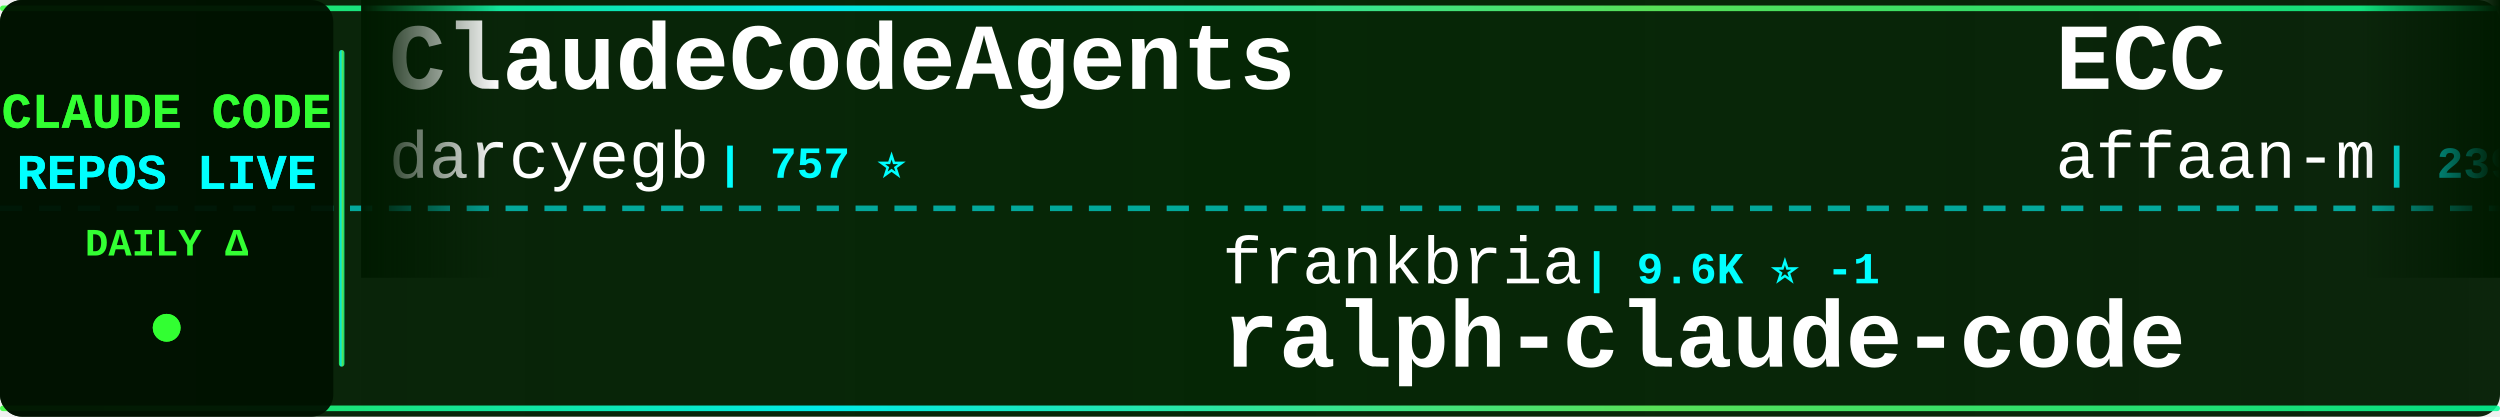
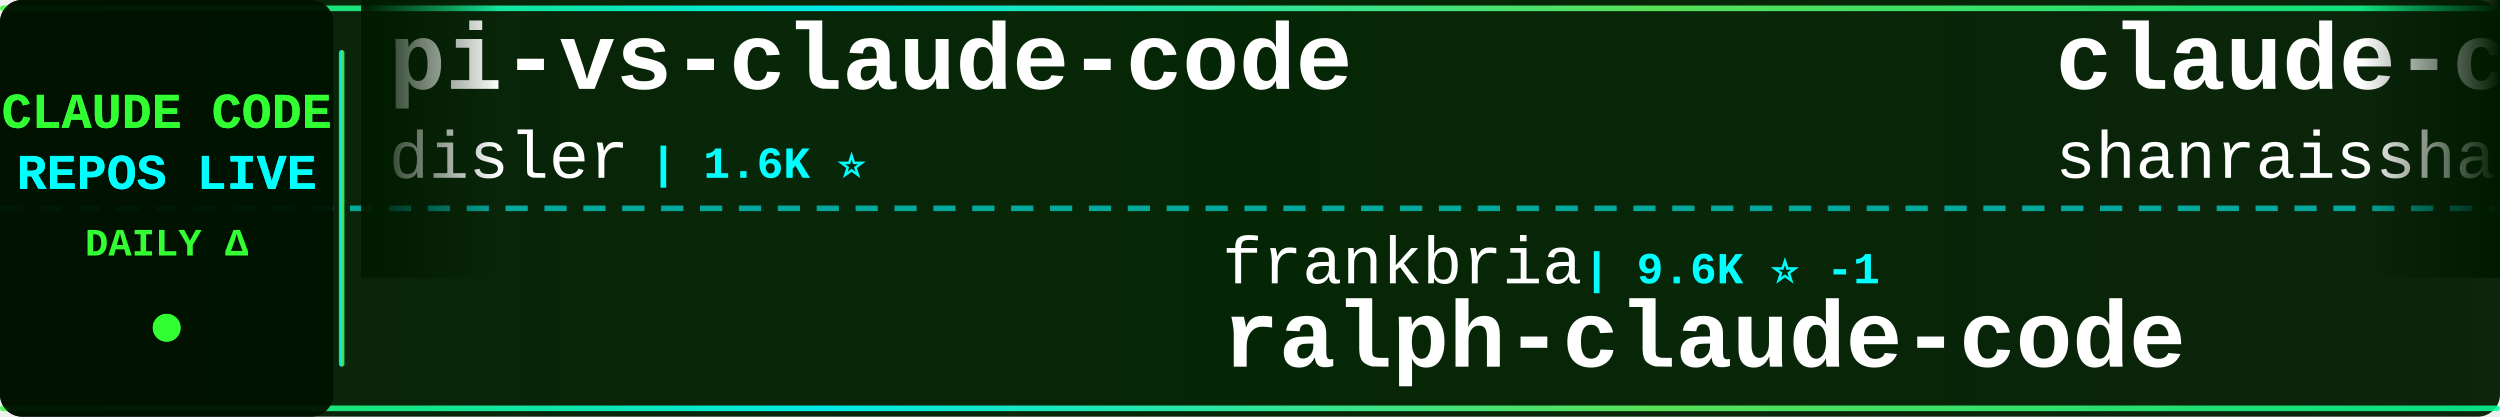
<svg xmlns="http://www.w3.org/2000/svg" width="900" height="150">
  <defs>
    <linearGradient id="tickerBg" x1="0%" y1="0%" x2="100%" y2="0%">
      <stop offset="0%" style="stop-color:#001a00;stop-opacity:0.95" />
      <stop offset="50%" style="stop-color:#002200;stop-opacity:0.98" />
      <stop offset="100%" style="stop-color:#001a00;stop-opacity:0.95" />
    </linearGradient>
    <linearGradient id="borderGrad" x1="0%" y1="0%" x2="100%" y2="0%">
      <stop offset="0%" style="stop-color:#33ff33;stop-opacity:0.85">
        <animate attributeName="stop-opacity" values="0.85;1;0.85" dur="2s" repeatCount="indefinite" />
      </stop>
      <stop offset="33%" style="stop-color:#00ffff;stop-opacity:0.9">
        <animate attributeName="stop-opacity" values="0.9;1;0.9" dur="2.2s" repeatCount="indefinite" />
      </stop>
      <stop offset="66%" style="stop-color:#66ff66;stop-opacity:0.85">
        <animate attributeName="stop-opacity" values="0.85;1;0.85" dur="1.8s" repeatCount="indefinite" />
      </stop>
      <stop offset="100%" style="stop-color:#00ff99;stop-opacity:0.85">
        <animate attributeName="stop-opacity" values="0.85;1;0.85" dur="2s" repeatCount="indefinite" />
      </stop>
    </linearGradient>
    <filter id="textGlow">
      <feGaussianBlur stdDeviation="0.1" result="coloredBlur" />
      <feMerge>
        <feMergeNode in="coloredBlur" />
        <feMergeNode in="SourceGraphic" />
      </feMerge>
    </filter>
    <filter id="metricGlow">
      <feGaussianBlur stdDeviation="0.2" result="coloredBlur" />
      <feMerge>
        <feMergeNode in="coloredBlur" />
        <feMergeNode in="SourceGraphic" />
      </feMerge>
    </filter>
    <linearGradient id="leftFade" x1="0%" y1="0%" x2="100%" y2="0%">
      <stop offset="0%" style="stop-color:#001a00;stop-opacity:1" />
      <stop offset="100%" style="stop-color:#001a00;stop-opacity:0" />
    </linearGradient>
    <linearGradient id="rightFade" x1="0%" y1="0%" x2="100%" y2="0%">
      <stop offset="0%" style="stop-color:#001a00;stop-opacity:0" />
      <stop offset="100%" style="stop-color:#001a00;stop-opacity:1" />
    </linearGradient>
  </defs>
  <rect width="900" height="150" fill="url(#tickerBg)" rx="8" />
  <rect x="0" y="2" width="900" height="2" fill="url(#borderGrad)" rx="1" />
  <rect x="0" y="146" width="900" height="2" fill="url(#borderGrad)" rx="1" />
  <line x1="0" y1="75" x2="900" y2="75" stroke="#00ffff" stroke-width="2" stroke-dasharray="8 6" opacity="0.6" />
  <rect x="0" y="0" width="120" height="150" fill="#001100" opacity="0.95" rx="8" />
  <text x="60" y="46" font-family="'Courier New', monospace" font-size="18" font-weight="bold" fill="#33ff33" text-anchor="middle" filter="url(#textGlow)">
    CLAUDE CODE
  </text>
  <text x="60" y="68" font-family="'Courier New', monospace" font-size="18" font-weight="bold" fill="#00ffff" text-anchor="middle" filter="url(#textGlow)">
    REPOS LIVE
  </text>
  <text x="60" y="92" font-family="'Courier New', monospace" font-size="14" font-weight="bold" fill="#33ff33" text-anchor="middle">
    DAILY Δ
  </text>
  <circle cx="60" cy="118" r="5" fill="#33ff33" filter="url(#metricGlow)">
    <animate attributeName="r" values="4;6;4" dur="1.5s" repeatCount="indefinite" />
    <animate attributeName="opacity" values="0.6;1;0.6" dur="1.5s" repeatCount="indefinite" />
  </circle>
  <rect x="122" y="18" width="2" height="114" fill="url(#borderGrad)" rx="1" />
  <clipPath id="tickerClip">
    <rect x="130" y="0" width="770" height="150" />
  </clipPath>
  <g clip-path="url(#tickerClip)">
    <g id="tickerItems">
      <animateTransform attributeName="transform" attributeType="XML" type="translate" from="0 0" to="-3000 0" dur="54s" repeatCount="indefinite" />
      <g transform="translate(0, 0)">
-         <text x="140" y="32" font-family="'Courier New', monospace" font-size="34" font-weight="bold" fill="#ffffff">ClaudeCodeAgents</text>
-         <text x="140" y="64" font-family="'Courier New', monospace" font-size="24" font-weight="normal" fill="#ffffff" opacity="1.0">darcyegb</text>
-         <text x="258" y="64" font-family="'Courier New', monospace" font-size="16" font-weight="bold" fill="#00ffff"> | 757 ⭐</text>
+         <text x="140" y="32" font-family="'Courier New', monospace" font-size="34" font-weight="bold" fill="#ffffff">pi-vs-claude-code</text>
+         <text x="140" y="64" font-family="'Courier New', monospace" font-size="24" font-weight="normal" fill="#ffffff" opacity="1.0">disler</text>
+         <text x="234" y="64" font-family="'Courier New', monospace" font-size="16" font-weight="bold" fill="#00ffff"> | 1.6K ⭐</text>
      </g>
      <g transform="translate(300, 0)">
        <text x="140" y="102" font-family="'Courier New', monospace" font-size="24" font-weight="normal" fill="#ffffff" opacity="1.0">frankbria</text>
        <text x="270" y="102" font-family="'Courier New', monospace" font-size="16" font-weight="bold" fill="#00ffff"> | 9.6K ⭐ -1</text>
        <text x="140" y="132" font-family="'Courier New', monospace" font-size="34" font-weight="bold" fill="#ffffff">ralph-claude-code</text>
      </g>
      <g transform="translate(600, 0)">
-         <text x="140" y="32" font-family="'Courier New', monospace" font-size="34" font-weight="bold" fill="#ffffff">ECC</text>
-         <text x="140" y="64" font-family="'Courier New', monospace" font-size="24" font-weight="normal" fill="#ffffff" opacity="1.0">affaan-m</text>
-         <text x="258" y="64" font-family="'Courier New', monospace" font-size="16" font-weight="bold" fill="#00ffff"> | 239.2K ⭐ +28</text>
+         <text x="140" y="32" font-family="'Courier New', monospace" font-size="34" font-weight="bold" fill="#ffffff">claude-code-best-practic...</text>
+         <text x="140" y="64" font-family="'Courier New', monospace" font-size="24" font-weight="normal" fill="#ffffff" opacity="1.0">shanraisshan</text>
+         <text x="306" y="64" font-family="'Courier New', monospace" font-size="16" font-weight="bold" fill="#00ffff"> | 64.3K ⭐ +10</text>
      </g>
      <g transform="translate(900, 0)">
-         <text x="140" y="102" font-family="'Courier New', monospace" font-size="24" font-weight="normal" fill="#ffffff" opacity="1.0">jeremylongshore</text>
-         <text x="342" y="102" font-family="'Courier New', monospace" font-size="16" font-weight="bold" fill="#00ffff"> | 2.6K ⭐ +1</text>
-         <text x="140" y="132" font-family="'Courier New', monospace" font-size="34" font-weight="bold" fill="#ffffff">claude-code-plugins-plus...</text>
+         <text x="140" y="102" font-family="'Courier New', monospace" font-size="24" font-weight="normal" fill="#ffffff" opacity="1.0">shareAI-lab</text>
+         <text x="294" y="102" font-family="'Courier New', monospace" font-size="16" font-weight="bold" fill="#00ffff"> | 73.8K ⭐ +9</text>
+         <text x="140" y="132" font-family="'Courier New', monospace" font-size="34" font-weight="bold" fill="#ffffff">learn-claude-code</text>
      </g>
      <g transform="translate(1200, 0)">
-         <text x="140" y="32" font-family="'Courier New', monospace" font-size="34" font-weight="bold" fill="#ffffff">claude-code-best-practic...</text>
-         <text x="140" y="64" font-family="'Courier New', monospace" font-size="24" font-weight="normal" fill="#ffffff" opacity="1.0">shanraisshan</text>
-         <text x="306" y="64" font-family="'Courier New', monospace" font-size="16" font-weight="bold" fill="#00ffff"> | 64.3K ⭐ +5</text>
+         <text x="140" y="32" font-family="'Courier New', monospace" font-size="34" font-weight="bold" fill="#ffffff">claude-code-from-scratch</text>
+         <text x="140" y="64" font-family="'Courier New', monospace" font-size="24" font-weight="normal" fill="#ffffff" opacity="1.0">Windy3f3f3f3f</text>
+         <text x="318" y="64" font-family="'Courier New', monospace" font-size="16" font-weight="bold" fill="#00ffff"> | 2.5K ⭐</text>
      </g>
      <g transform="translate(1500, 0)">
-         <text x="140" y="102" font-family="'Courier New', monospace" font-size="24" font-weight="normal" fill="#ffffff" opacity="1.0">rohitg00</text>
-         <text x="258" y="102" font-family="'Courier New', monospace" font-size="16" font-weight="bold" fill="#00ffff"> | 2.5K ⭐ +1</text>
-         <text x="140" y="132" font-family="'Courier New', monospace" font-size="34" font-weight="bold" fill="#ffffff">awesome-claude-code-tool...</text>
+         <text x="140" y="102" font-family="'Courier New', monospace" font-size="24" font-weight="normal" fill="#ffffff" opacity="1.0">AprilNEA</text>
+         <text x="258" y="102" font-family="'Courier New', monospace" font-size="16" font-weight="bold" fill="#00ffff"> | 392 ⭐</text>
+         <text x="140" y="132" font-family="'Courier New', monospace" font-size="34" font-weight="bold" fill="#ffffff">claude-code-source</text>
      </g>
      <g transform="translate(1800, 0)">
-         <text x="140" y="32" font-family="'Courier New', monospace" font-size="34" font-weight="bold" fill="#ffffff">claude-code-analysis</text>
-         <text x="140" y="64" font-family="'Courier New', monospace" font-size="24" font-weight="normal" fill="#ffffff" opacity="1.0">liuup</text>
-         <text x="222" y="64" font-family="'Courier New', monospace" font-size="16" font-weight="bold" fill="#00ffff"> | 3.8K ⭐</text>
+         <text x="140" y="32" font-family="'Courier New', monospace" font-size="34" font-weight="bold" fill="#ffffff">Claude-Code</text>
+         <text x="140" y="64" font-family="'Courier New', monospace" font-size="24" font-weight="normal" fill="#ffffff" opacity="1.0">OrcaWhisper</text>
+         <text x="294" y="64" font-family="'Courier New', monospace" font-size="16" font-weight="bold" fill="#00ffff"> | 87 ⭐</text>
      </g>
      <g transform="translate(2100, 0)">
-         <text x="140" y="102" font-family="'Courier New', monospace" font-size="24" font-weight="normal" fill="#ffffff" opacity="1.0">OneRedOak</text>
-         <text x="270" y="102" font-family="'Courier New', monospace" font-size="16" font-weight="bold" fill="#00ffff"> | 3.9K ⭐</text>
-         <text x="140" y="132" font-family="'Courier New', monospace" font-size="34" font-weight="bold" fill="#ffffff">claude-code-workflows</text>
+         <text x="140" y="102" font-family="'Courier New', monospace" font-size="24" font-weight="normal" fill="#ffffff" opacity="1.0">disler</text>
+         <text x="234" y="102" font-family="'Courier New', monospace" font-size="16" font-weight="bold" fill="#00ffff"> | 3.9K ⭐ -1</text>
+         <text x="140" y="132" font-family="'Courier New', monospace" font-size="34" font-weight="bold" fill="#ffffff">claude-code-hooks-master...</text>
      </g>
      <g transform="translate(2400, 0)">
-         <text x="140" y="32" font-family="'Courier New', monospace" font-size="34" font-weight="bold" fill="#ffffff">claude-code-source-build</text>
-         <text x="140" y="64" font-family="'Courier New', monospace" font-size="24" font-weight="normal" fill="#ffffff" opacity="1.0">andrew-kramer-inno</text>
-         <text x="378" y="64" font-family="'Courier New', monospace" font-size="16" font-weight="bold" fill="#00ffff"> | 593 ⭐</text>
+         <text x="140" y="32" font-family="'Courier New', monospace" font-size="34" font-weight="bold" fill="#ffffff">oh-my-claudecode</text>
+         <text x="140" y="64" font-family="'Courier New', monospace" font-size="24" font-weight="normal" fill="#ffffff" opacity="1.0">Yeachan-Heo</text>
+         <text x="294" y="64" font-family="'Courier New', monospace" font-size="16" font-weight="bold" fill="#00ffff"> | 38.5K ⭐</text>
      </g>
      <g transform="translate(2700, 0)">
-         <text x="140" y="102" font-family="'Courier New', monospace" font-size="24" font-weight="normal" fill="#ffffff" opacity="1.0">xu-xiang</text>
-         <text x="258" y="102" font-family="'Courier New', monospace" font-size="16" font-weight="bold" fill="#00ffff"> | 1.8K ⭐</text>
-         <text x="140" y="132" font-family="'Courier New', monospace" font-size="34" font-weight="bold" fill="#ffffff">everything-claude-code-z...</text>
+         <text x="140" y="102" font-family="'Courier New', monospace" font-size="24" font-weight="normal" fill="#ffffff" opacity="1.0">repowise-dev</text>
+         <text x="306" y="102" font-family="'Courier New', monospace" font-size="16" font-weight="bold" fill="#00ffff"> | 1.2K ⭐ +1</text>
+         <text x="140" y="132" font-family="'Courier New', monospace" font-size="34" font-weight="bold" fill="#ffffff">claude-code-prompts</text>
      </g>
      <g transform="translate(3000, 0)">
-         <text x="140" y="32" font-family="'Courier New', monospace" font-size="34" font-weight="bold" fill="#ffffff">ClaudeCodeAgents</text>
-         <text x="140" y="64" font-family="'Courier New', monospace" font-size="24" font-weight="normal" fill="#ffffff" opacity="1.0">darcyegb</text>
-         <text x="258" y="64" font-family="'Courier New', monospace" font-size="16" font-weight="bold" fill="#00ffff"> | 757 ⭐</text>
+         <text x="140" y="32" font-family="'Courier New', monospace" font-size="34" font-weight="bold" fill="#ffffff">pi-vs-claude-code</text>
+         <text x="140" y="64" font-family="'Courier New', monospace" font-size="24" font-weight="normal" fill="#ffffff" opacity="1.0">disler</text>
+         <text x="234" y="64" font-family="'Courier New', monospace" font-size="16" font-weight="bold" fill="#00ffff"> | 1.6K ⭐</text>
      </g>
      <g transform="translate(3300, 0)">
        <text x="140" y="102" font-family="'Courier New', monospace" font-size="24" font-weight="normal" fill="#ffffff" opacity="1.0">frankbria</text>
        <text x="270" y="102" font-family="'Courier New', monospace" font-size="16" font-weight="bold" fill="#00ffff"> | 9.6K ⭐ -1</text>
        <text x="140" y="132" font-family="'Courier New', monospace" font-size="34" font-weight="bold" fill="#ffffff">ralph-claude-code</text>
      </g>
      <g transform="translate(3600, 0)">
-         <text x="140" y="32" font-family="'Courier New', monospace" font-size="34" font-weight="bold" fill="#ffffff">ECC</text>
-         <text x="140" y="64" font-family="'Courier New', monospace" font-size="24" font-weight="normal" fill="#ffffff" opacity="1.0">affaan-m</text>
-         <text x="258" y="64" font-family="'Courier New', monospace" font-size="16" font-weight="bold" fill="#00ffff"> | 239.2K ⭐ +28</text>
+         <text x="140" y="32" font-family="'Courier New', monospace" font-size="34" font-weight="bold" fill="#ffffff">claude-code-best-practic...</text>
+         <text x="140" y="64" font-family="'Courier New', monospace" font-size="24" font-weight="normal" fill="#ffffff" opacity="1.0">shanraisshan</text>
+         <text x="306" y="64" font-family="'Courier New', monospace" font-size="16" font-weight="bold" fill="#00ffff"> | 64.3K ⭐ +10</text>
      </g>
      <g transform="translate(3900, 0)">
-         <text x="140" y="102" font-family="'Courier New', monospace" font-size="24" font-weight="normal" fill="#ffffff" opacity="1.0">jeremylongshore</text>
-         <text x="342" y="102" font-family="'Courier New', monospace" font-size="16" font-weight="bold" fill="#00ffff"> | 2.6K ⭐ +1</text>
-         <text x="140" y="132" font-family="'Courier New', monospace" font-size="34" font-weight="bold" fill="#ffffff">claude-code-plugins-plus...</text>
+         <text x="140" y="102" font-family="'Courier New', monospace" font-size="24" font-weight="normal" fill="#ffffff" opacity="1.0">shareAI-lab</text>
+         <text x="294" y="102" font-family="'Courier New', monospace" font-size="16" font-weight="bold" fill="#00ffff"> | 73.8K ⭐ +9</text>
+         <text x="140" y="132" font-family="'Courier New', monospace" font-size="34" font-weight="bold" fill="#ffffff">learn-claude-code</text>
      </g>
    </g>
  </g>
  <rect x="130" y="0" width="50" height="100" fill="url(#leftFade)" />
  <rect x="850" y="0" width="50" height="100" fill="url(#rightFade)" />
</svg>
